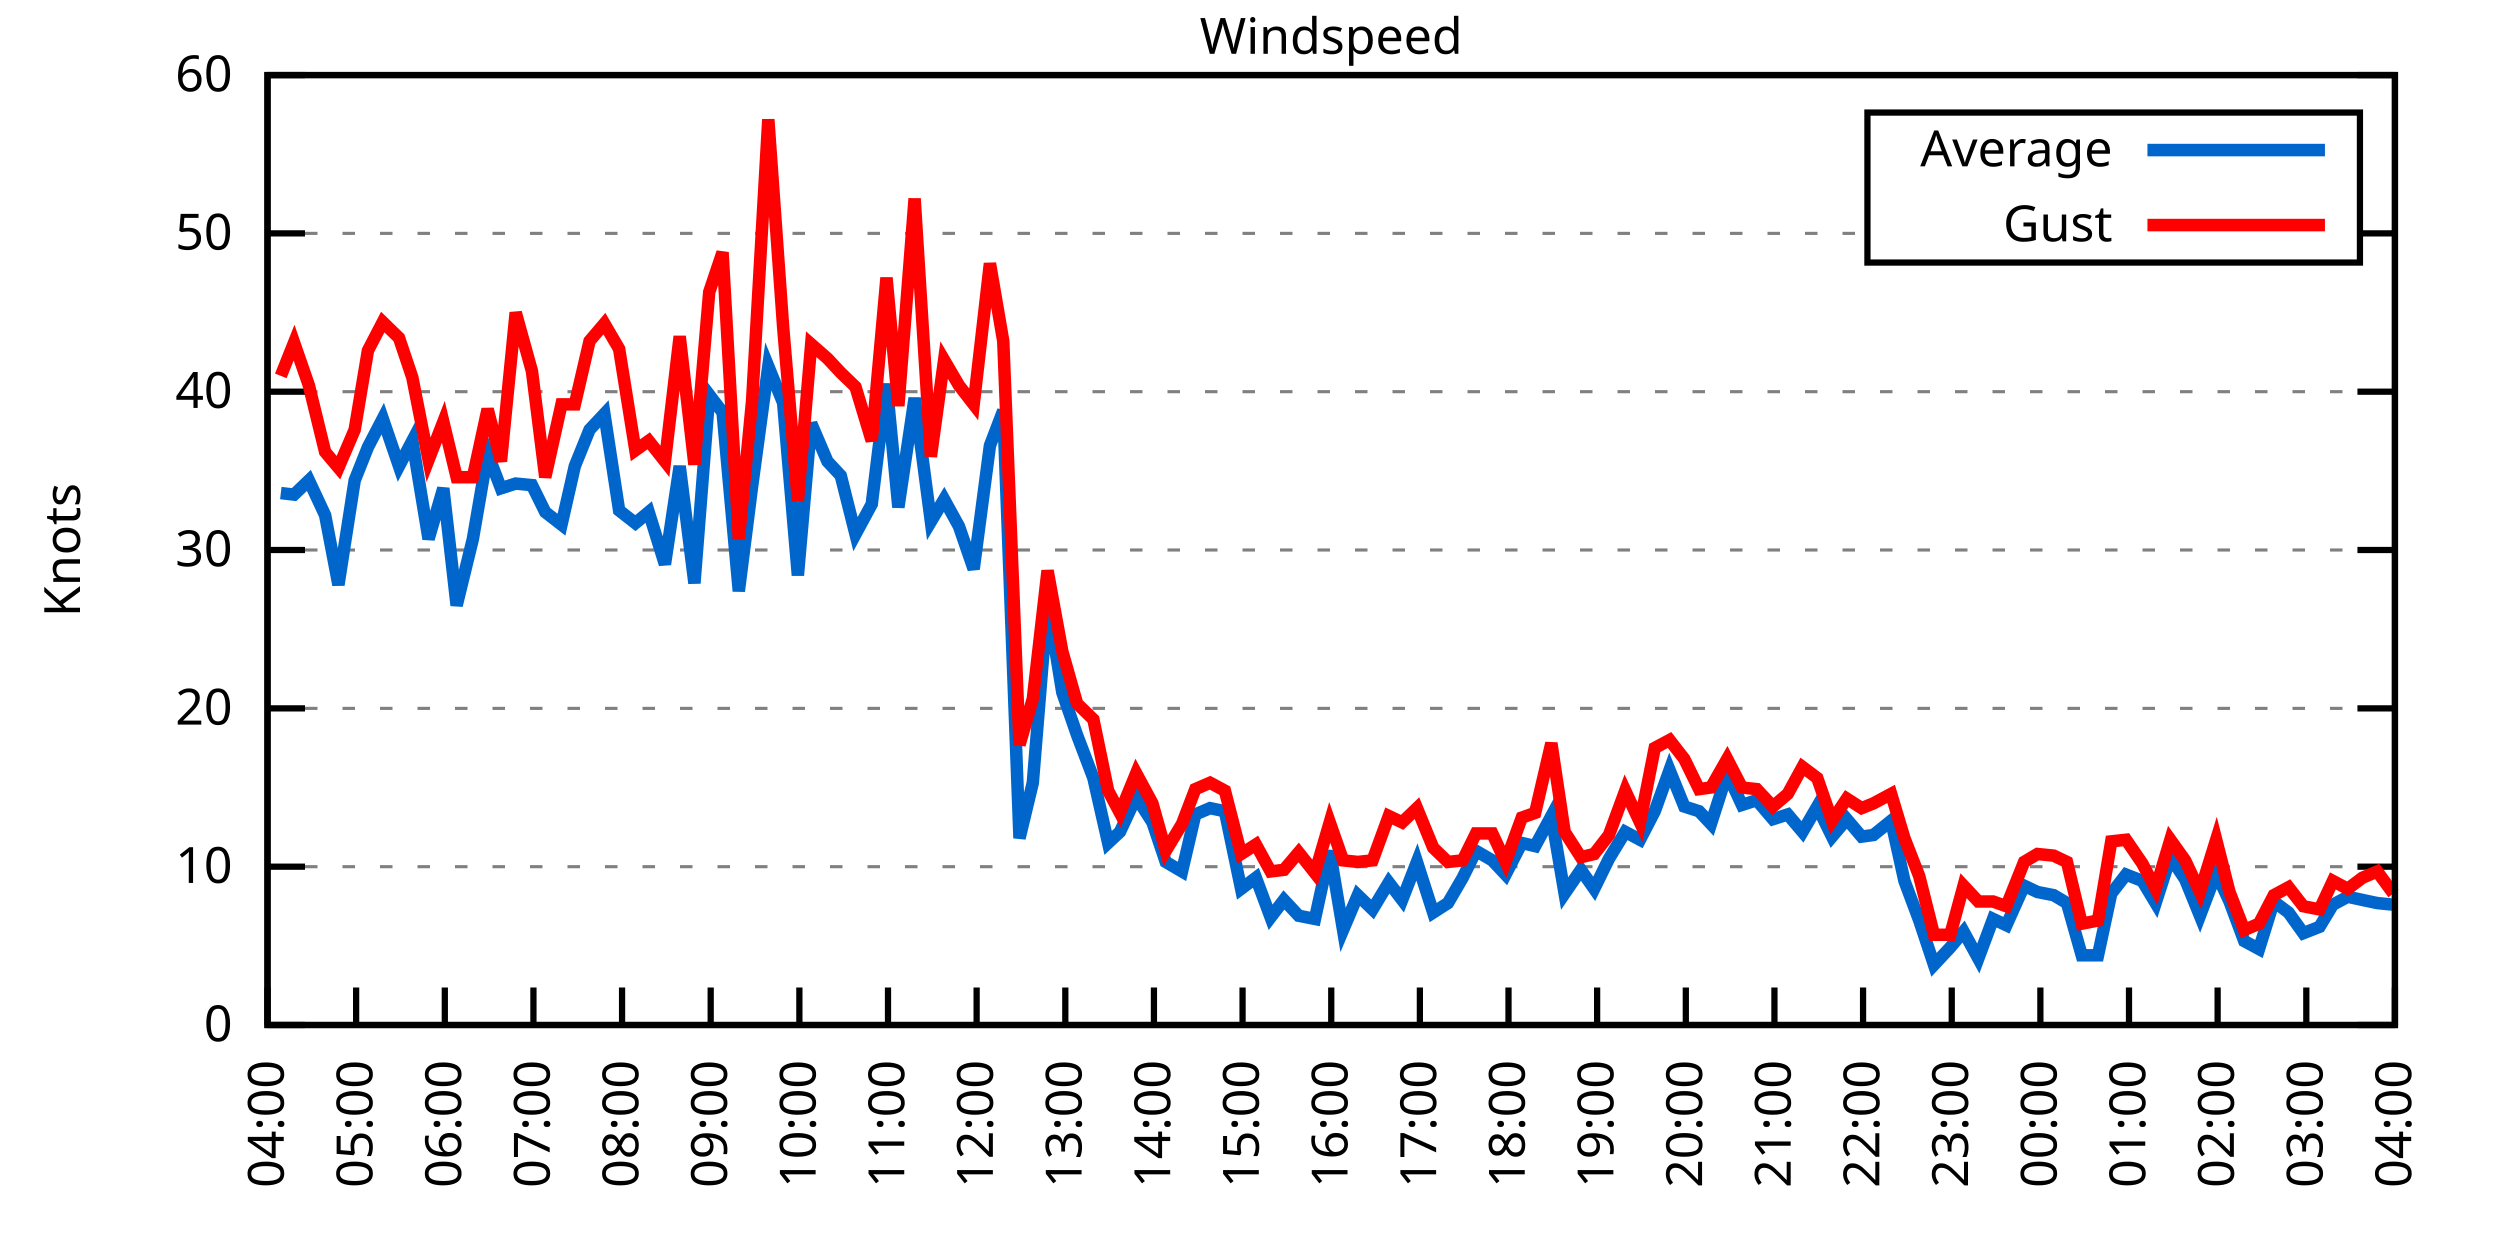
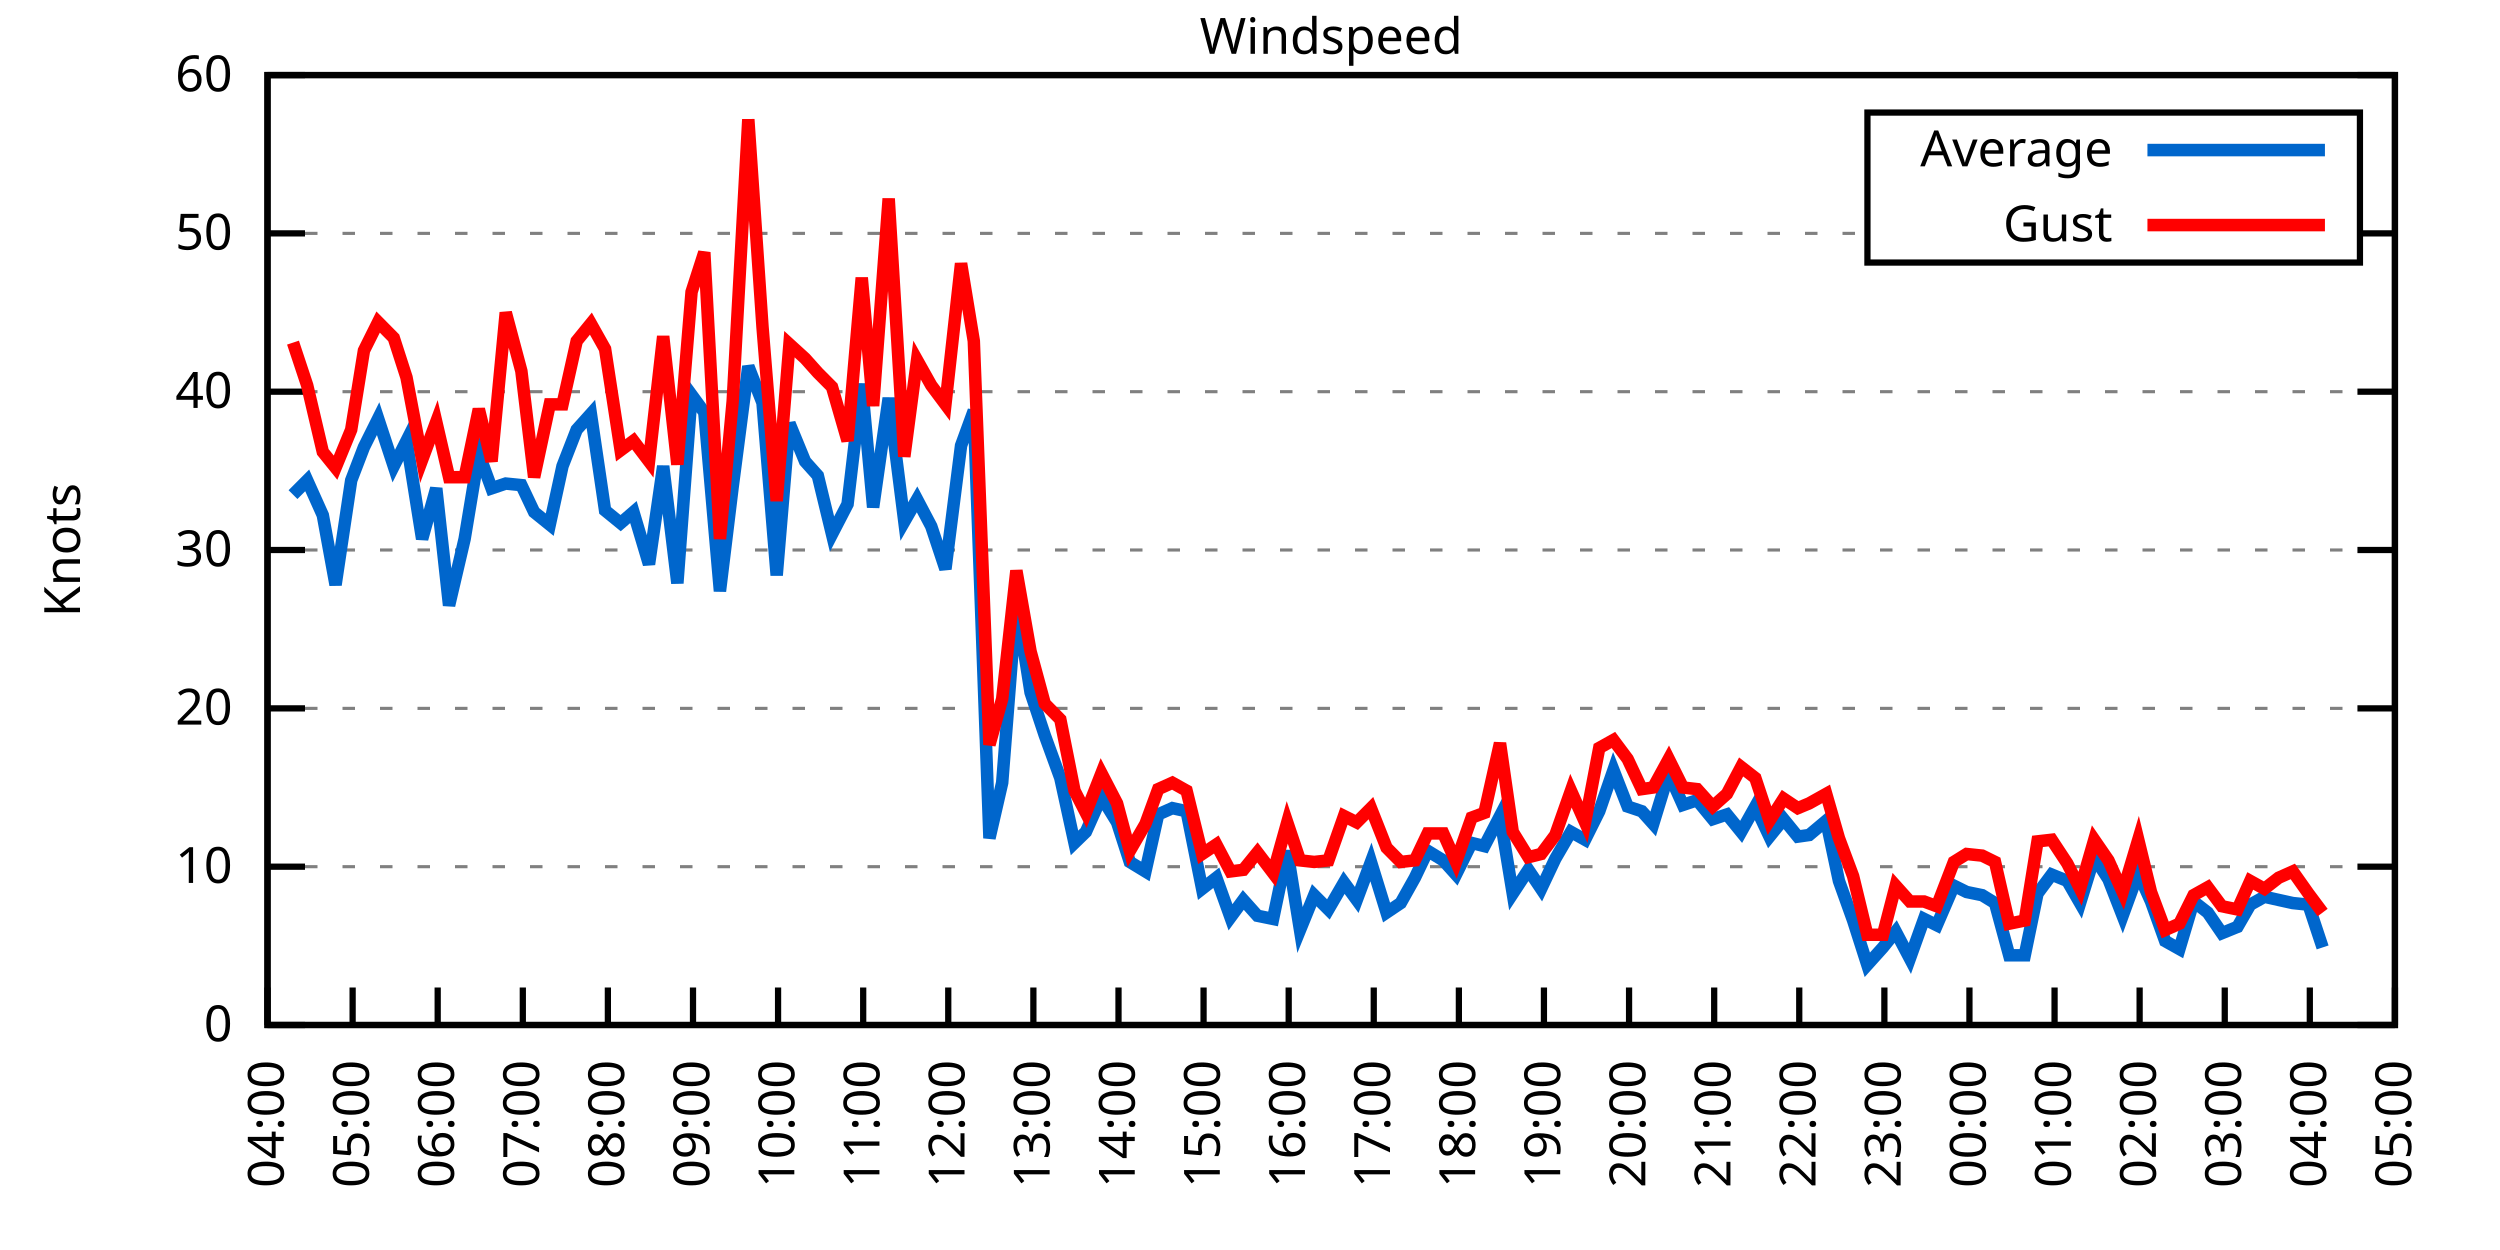
<svg xmlns="http://www.w3.org/2000/svg" xmlns:xlink="http://www.w3.org/1999/xlink" width="400" height="200" viewBox="0 0 400 200">
  <g id="gnuplot_canvas">
    <rect x="0" y="0" width="400" height="200" fill="none" />
    <defs>
      <circle id="gpDot" r="0.5" stroke-width="0.5" stroke="currentColor" />
      <path id="gpPt0" stroke-width="0.333" stroke="currentColor" d="M-1,0 h2 M0,-1 v2" />
      <path id="gpPt1" stroke-width="0.333" stroke="currentColor" d="M-1,-1 L1,1 M1,-1 L-1,1" />
      <path id="gpPt2" stroke-width="0.333" stroke="currentColor" d="M-1,0 L1,0 M0,-1 L0,1 M-1,-1 L1,1 M-1,1 L1,-1" />
      <rect id="gpPt3" stroke-width="0.333" stroke="currentColor" x="-1" y="-1" width="2" height="2" />
      <rect id="gpPt4" stroke-width="0.333" stroke="currentColor" fill="currentColor" x="-1" y="-1" width="2" height="2" />
      <circle id="gpPt5" stroke-width="0.333" stroke="currentColor" cx="0" cy="0" r="1" />
      <use xlink:href="#gpPt5" id="gpPt6" fill="currentColor" stroke="none" />
      <path id="gpPt7" stroke-width="0.333" stroke="currentColor" d="M0,-1.33 L-1.33,0.67 L1.33,0.67 z" />
      <use xlink:href="#gpPt7" id="gpPt8" fill="currentColor" stroke="none" />
      <use xlink:href="#gpPt7" id="gpPt9" stroke="currentColor" transform="rotate(180)" />
      <use xlink:href="#gpPt9" id="gpPt10" fill="currentColor" stroke="none" />
      <use xlink:href="#gpPt3" id="gpPt11" stroke="currentColor" transform="rotate(45)" />
      <use xlink:href="#gpPt11" id="gpPt12" fill="currentColor" stroke="none" />
      <path id="gpPt13" stroke-width="0.333" stroke="currentColor" d="M0,1.330 L1.265,0.411 L0.782,-1.067 L-0.782,-1.076 L-1.265,0.411 z" />
      <use xlink:href="#gpPt13" id="gpPt14" fill="currentColor" stroke="none" />
      <filter id="textbox" filterUnits="objectBoundingBox" x="0" y="0" height="1" width="1">
        <feFlood flood-color="white" flood-opacity="1" result="bgnd" />
        <feComposite in="SourceGraphic" in2="bgnd" operator="atop" />
      </filter>
      <filter id="greybox" filterUnits="objectBoundingBox" x="0" y="0" height="1" width="1">
        <feFlood flood-color="lightgrey" flood-opacity="1" result="grey" />
        <feComposite in="SourceGraphic" in2="grey" operator="atop" />
      </filter>
    </defs>
    <g fill="none" color="white" stroke="currentColor" stroke-width="1.00" stroke-linecap="butt" stroke-linejoin="miter">
</g>
    <g fill="none" color="black" stroke="currentColor" stroke-width="1.00" stroke-linecap="butt" stroke-linejoin="miter">
      <g stroke="none" shape-rendering="crispEdges">
        <polygon fill="rgb(255, 255, 255)" points="42.80,164.00 383.18,164.00 383.18,12.02 42.80,12.02 " />
      </g>
    </g>
    <g fill="none" color="black" stroke="currentColor" stroke-width="1.00" stroke-linecap="butt" stroke-linejoin="miter">
</g>
    <g fill="none" color="black" stroke="black" stroke-width="0.50" stroke-linecap="butt" stroke-linejoin="miter">
</g>
    <g fill="none" color="gray" stroke="currentColor" stroke-width="0.50" stroke-linecap="butt" stroke-linejoin="miter">
      <path stroke="gray" stroke-dasharray="2,4" class="gridline" d="M42.80,164.00 L383.19,164.00  " />
    </g>
    <g fill="none" color="gray" stroke="gray" stroke-width="1.00" stroke-linecap="butt" stroke-linejoin="miter">
</g>
    <g fill="none" color="black" stroke="currentColor" stroke-width="1.00" stroke-linecap="butt" stroke-linejoin="miter">
      <path stroke="black" d="M42.80,164.00 L48.80,164.00 M383.19,164.00 L377.19,164.00  " />
      <g transform="translate(37.20,166.60)" stroke="none" fill="black" font-family="Sans" font-size="8.00" text-anchor="end">
        <text>
          <tspan font-family="Sans"> 0</tspan>
        </text>
      </g>
    </g>
    <g fill="none" color="black" stroke="currentColor" stroke-width="1.00" stroke-linecap="butt" stroke-linejoin="miter">
</g>
    <g fill="none" color="black" stroke="black" stroke-width="0.50" stroke-linecap="butt" stroke-linejoin="miter">
</g>
    <g fill="none" color="gray" stroke="currentColor" stroke-width="0.50" stroke-linecap="butt" stroke-linejoin="miter">
      <path stroke="gray" stroke-dasharray="2,4" class="gridline" d="M42.80,138.67 L383.19,138.67  " />
    </g>
    <g fill="none" color="gray" stroke="gray" stroke-width="1.00" stroke-linecap="butt" stroke-linejoin="miter">
</g>
    <g fill="none" color="black" stroke="currentColor" stroke-width="1.00" stroke-linecap="butt" stroke-linejoin="miter">
      <path stroke="black" d="M42.80,138.67 L48.80,138.67 M383.19,138.67 L377.19,138.67  " />
      <g transform="translate(37.20,141.27)" stroke="none" fill="black" font-family="Sans" font-size="8.00" text-anchor="end">
        <text>
          <tspan font-family="Sans"> 10</tspan>
        </text>
      </g>
    </g>
    <g fill="none" color="black" stroke="currentColor" stroke-width="1.00" stroke-linecap="butt" stroke-linejoin="miter">
</g>
    <g fill="none" color="black" stroke="black" stroke-width="0.50" stroke-linecap="butt" stroke-linejoin="miter">
</g>
    <g fill="none" color="gray" stroke="currentColor" stroke-width="0.50" stroke-linecap="butt" stroke-linejoin="miter">
      <path stroke="gray" stroke-dasharray="2,4" class="gridline" d="M42.80,113.34 L383.19,113.34  " />
    </g>
    <g fill="none" color="gray" stroke="gray" stroke-width="1.00" stroke-linecap="butt" stroke-linejoin="miter">
</g>
    <g fill="none" color="black" stroke="currentColor" stroke-width="1.00" stroke-linecap="butt" stroke-linejoin="miter">
      <path stroke="black" d="M42.80,113.34 L48.80,113.34 M383.19,113.34 L377.19,113.34  " />
      <g transform="translate(37.20,115.94)" stroke="none" fill="black" font-family="Sans" font-size="8.00" text-anchor="end">
        <text>
          <tspan font-family="Sans"> 20</tspan>
        </text>
      </g>
    </g>
    <g fill="none" color="black" stroke="currentColor" stroke-width="1.00" stroke-linecap="butt" stroke-linejoin="miter">
</g>
    <g fill="none" color="black" stroke="black" stroke-width="0.50" stroke-linecap="butt" stroke-linejoin="miter">
</g>
    <g fill="none" color="gray" stroke="currentColor" stroke-width="0.50" stroke-linecap="butt" stroke-linejoin="miter">
      <path stroke="gray" stroke-dasharray="2,4" class="gridline" d="M42.80,88.00 L383.19,88.00  " />
    </g>
    <g fill="none" color="gray" stroke="gray" stroke-width="1.00" stroke-linecap="butt" stroke-linejoin="miter">
</g>
    <g fill="none" color="black" stroke="currentColor" stroke-width="1.00" stroke-linecap="butt" stroke-linejoin="miter">
      <path stroke="black" d="M42.80,88.00 L48.80,88.00 M383.19,88.00 L377.19,88.00  " />
      <g transform="translate(37.20,90.60)" stroke="none" fill="black" font-family="Sans" font-size="8.00" text-anchor="end">
        <text>
          <tspan font-family="Sans"> 30</tspan>
        </text>
      </g>
    </g>
    <g fill="none" color="black" stroke="currentColor" stroke-width="1.00" stroke-linecap="butt" stroke-linejoin="miter">
</g>
    <g fill="none" color="black" stroke="black" stroke-width="0.50" stroke-linecap="butt" stroke-linejoin="miter">
</g>
    <g fill="none" color="gray" stroke="currentColor" stroke-width="0.50" stroke-linecap="butt" stroke-linejoin="miter">
      <path stroke="gray" stroke-dasharray="2,4" class="gridline" d="M42.80,62.67 L383.19,62.67  " />
    </g>
    <g fill="none" color="gray" stroke="gray" stroke-width="1.00" stroke-linecap="butt" stroke-linejoin="miter">
</g>
    <g fill="none" color="black" stroke="currentColor" stroke-width="1.00" stroke-linecap="butt" stroke-linejoin="miter">
      <path stroke="black" d="M42.80,62.67 L48.80,62.67 M383.19,62.67 L377.19,62.67  " />
      <g transform="translate(37.20,65.27)" stroke="none" fill="black" font-family="Sans" font-size="8.00" text-anchor="end">
        <text>
          <tspan font-family="Sans"> 40</tspan>
        </text>
      </g>
    </g>
    <g fill="none" color="black" stroke="currentColor" stroke-width="1.00" stroke-linecap="butt" stroke-linejoin="miter">
</g>
    <g fill="none" color="black" stroke="black" stroke-width="0.50" stroke-linecap="butt" stroke-linejoin="miter">
</g>
    <g fill="none" color="gray" stroke="currentColor" stroke-width="0.50" stroke-linecap="butt" stroke-linejoin="miter">
      <path stroke="gray" stroke-dasharray="2,4" class="gridline" d="M42.80,37.34 L298.79,37.34 M377.59,37.34 L383.19,37.34  " />
    </g>
    <g fill="none" color="gray" stroke="gray" stroke-width="1.00" stroke-linecap="butt" stroke-linejoin="miter">
</g>
    <g fill="none" color="black" stroke="currentColor" stroke-width="1.00" stroke-linecap="butt" stroke-linejoin="miter">
      <path stroke="black" d="M42.80,37.34 L48.80,37.34 M383.19,37.34 L377.19,37.34  " />
      <g transform="translate(37.20,39.94)" stroke="none" fill="black" font-family="Sans" font-size="8.00" text-anchor="end">
        <text>
          <tspan font-family="Sans"> 50</tspan>
        </text>
      </g>
    </g>
    <g fill="none" color="black" stroke="currentColor" stroke-width="1.00" stroke-linecap="butt" stroke-linejoin="miter">
</g>
    <g fill="none" color="black" stroke="black" stroke-width="0.50" stroke-linecap="butt" stroke-linejoin="miter">
</g>
    <g fill="none" color="gray" stroke="currentColor" stroke-width="0.50" stroke-linecap="butt" stroke-linejoin="miter">
      <path stroke="gray" stroke-dasharray="2,4" class="gridline" d="M42.80,12.01 L383.19,12.01  " />
    </g>
    <g fill="none" color="gray" stroke="gray" stroke-width="1.00" stroke-linecap="butt" stroke-linejoin="miter">
</g>
    <g fill="none" color="black" stroke="currentColor" stroke-width="1.00" stroke-linecap="butt" stroke-linejoin="miter">
      <path stroke="black" d="M42.80,12.01 L48.80,12.01 M383.19,12.01 L377.19,12.01  " />
      <g transform="translate(37.20,14.61)" stroke="none" fill="black" font-family="Sans" font-size="8.00" text-anchor="end">
        <text>
          <tspan font-family="Sans"> 60</tspan>
        </text>
      </g>
    </g>
    <g fill="none" color="black" stroke="currentColor" stroke-width="1.00" stroke-linecap="butt" stroke-linejoin="miter">
      <path stroke="black" d="M42.80,164.00 L42.80,158.00  " />
      <g transform="translate(45.40,169.60) rotate(270.00)" stroke="none" fill="black" font-family="Sans" font-size="8.00" text-anchor="end">
        <text>
          <tspan font-family="Sans">04:00</tspan>
        </text>
      </g>
    </g>
    <g fill="none" color="black" stroke="currentColor" stroke-width="1.00" stroke-linecap="butt" stroke-linejoin="miter">
-       <path stroke="black" d="M56.98,164.00 L56.98,158.00  " />
-       <g transform="translate(59.58,169.60) rotate(270.00)" stroke="none" fill="black" font-family="Sans" font-size="8.00" text-anchor="end">
+       <path stroke="black" d="M56.42,164.00 L56.42,158.00  " />
+       <g transform="translate(59.02,169.60) rotate(270.00)" stroke="none" fill="black" font-family="Sans" font-size="8.00" text-anchor="end">
        <text>
          <tspan font-family="Sans">05:00</tspan>
        </text>
      </g>
    </g>
    <g fill="none" color="black" stroke="currentColor" stroke-width="1.00" stroke-linecap="butt" stroke-linejoin="miter">
-       <path stroke="black" d="M71.17,164.00 L71.17,158.00  " />
-       <g transform="translate(73.77,169.60) rotate(270.00)" stroke="none" fill="black" font-family="Sans" font-size="8.00" text-anchor="end">
+       <path stroke="black" d="M70.03,164.00 L70.03,158.00  " />
+       <g transform="translate(72.63,169.60) rotate(270.00)" stroke="none" fill="black" font-family="Sans" font-size="8.00" text-anchor="end">
        <text>
          <tspan font-family="Sans">06:00</tspan>
        </text>
      </g>
    </g>
    <g fill="none" color="black" stroke="currentColor" stroke-width="1.00" stroke-linecap="butt" stroke-linejoin="miter">
-       <path stroke="black" d="M85.35,164.00 L85.35,158.00  " />
-       <g transform="translate(87.95,169.60) rotate(270.00)" stroke="none" fill="black" font-family="Sans" font-size="8.00" text-anchor="end">
+       <path stroke="black" d="M83.65,164.00 L83.65,158.00  " />
+       <g transform="translate(86.25,169.60) rotate(270.00)" stroke="none" fill="black" font-family="Sans" font-size="8.00" text-anchor="end">
        <text>
          <tspan font-family="Sans">07:00</tspan>
        </text>
      </g>
    </g>
    <g fill="none" color="black" stroke="currentColor" stroke-width="1.00" stroke-linecap="butt" stroke-linejoin="miter">
-       <path stroke="black" d="M99.53,164.00 L99.53,158.00  " />
-       <g transform="translate(102.13,169.60) rotate(270.00)" stroke="none" fill="black" font-family="Sans" font-size="8.00" text-anchor="end">
+       <path stroke="black" d="M97.26,164.00 L97.26,158.00  " />
+       <g transform="translate(99.86,169.60) rotate(270.00)" stroke="none" fill="black" font-family="Sans" font-size="8.00" text-anchor="end">
        <text>
          <tspan font-family="Sans">08:00</tspan>
        </text>
      </g>
    </g>
    <g fill="none" color="black" stroke="currentColor" stroke-width="1.00" stroke-linecap="butt" stroke-linejoin="miter">
-       <path stroke="black" d="M113.71,164.00 L113.71,158.00  " />
-       <g transform="translate(116.31,169.60) rotate(270.00)" stroke="none" fill="black" font-family="Sans" font-size="8.00" text-anchor="end">
+       <path stroke="black" d="M110.88,164.00 L110.88,158.00  " />
+       <g transform="translate(113.48,169.60) rotate(270.00)" stroke="none" fill="black" font-family="Sans" font-size="8.00" text-anchor="end">
        <text>
          <tspan font-family="Sans">09:00</tspan>
        </text>
      </g>
    </g>
    <g fill="none" color="black" stroke="currentColor" stroke-width="1.00" stroke-linecap="butt" stroke-linejoin="miter">
-       <path stroke="black" d="M127.90,164.00 L127.90,158.00  " />
-       <g transform="translate(130.50,169.60) rotate(270.00)" stroke="none" fill="black" font-family="Sans" font-size="8.00" text-anchor="end">
+       <path stroke="black" d="M124.49,164.00 L124.49,158.00  " />
+       <g transform="translate(127.09,169.60) rotate(270.00)" stroke="none" fill="black" font-family="Sans" font-size="8.00" text-anchor="end">
        <text>
          <tspan font-family="Sans">10:00</tspan>
        </text>
      </g>
    </g>
    <g fill="none" color="black" stroke="currentColor" stroke-width="1.00" stroke-linecap="butt" stroke-linejoin="miter">
-       <path stroke="black" d="M142.08,164.00 L142.08,158.00  " />
-       <g transform="translate(144.68,169.60) rotate(270.00)" stroke="none" fill="black" font-family="Sans" font-size="8.00" text-anchor="end">
+       <path stroke="black" d="M138.11,164.00 L138.11,158.00  " />
+       <g transform="translate(140.71,169.60) rotate(270.00)" stroke="none" fill="black" font-family="Sans" font-size="8.00" text-anchor="end">
        <text>
          <tspan font-family="Sans">11:00</tspan>
        </text>
      </g>
    </g>
    <g fill="none" color="black" stroke="currentColor" stroke-width="1.00" stroke-linecap="butt" stroke-linejoin="miter">
-       <path stroke="black" d="M156.26,164.00 L156.26,158.00  " />
-       <g transform="translate(158.86,169.60) rotate(270.00)" stroke="none" fill="black" font-family="Sans" font-size="8.00" text-anchor="end">
+       <path stroke="black" d="M151.72,164.00 L151.72,158.00  " />
+       <g transform="translate(154.32,169.60) rotate(270.00)" stroke="none" fill="black" font-family="Sans" font-size="8.00" text-anchor="end">
        <text>
          <tspan font-family="Sans">12:00</tspan>
        </text>
      </g>
    </g>
    <g fill="none" color="black" stroke="currentColor" stroke-width="1.00" stroke-linecap="butt" stroke-linejoin="miter">
-       <path stroke="black" d="M170.45,164.00 L170.45,158.00  " />
-       <g transform="translate(173.05,169.60) rotate(270.00)" stroke="none" fill="black" font-family="Sans" font-size="8.00" text-anchor="end">
+       <path stroke="black" d="M165.34,164.00 L165.34,158.00  " />
+       <g transform="translate(167.94,169.60) rotate(270.00)" stroke="none" fill="black" font-family="Sans" font-size="8.00" text-anchor="end">
        <text>
          <tspan font-family="Sans">13:00</tspan>
        </text>
      </g>
    </g>
    <g fill="none" color="black" stroke="currentColor" stroke-width="1.00" stroke-linecap="butt" stroke-linejoin="miter">
-       <path stroke="black" d="M184.63,164.00 L184.63,158.00  " />
-       <g transform="translate(187.23,169.60) rotate(270.00)" stroke="none" fill="black" font-family="Sans" font-size="8.00" text-anchor="end">
+       <path stroke="black" d="M178.96,164.00 L178.96,158.00  " />
+       <g transform="translate(181.56,169.60) rotate(270.00)" stroke="none" fill="black" font-family="Sans" font-size="8.00" text-anchor="end">
        <text>
          <tspan font-family="Sans">14:00</tspan>
        </text>
      </g>
    </g>
    <g fill="none" color="black" stroke="currentColor" stroke-width="1.00" stroke-linecap="butt" stroke-linejoin="miter">
-       <path stroke="black" d="M198.81,164.00 L198.81,158.00  " />
-       <g transform="translate(201.41,169.60) rotate(270.00)" stroke="none" fill="black" font-family="Sans" font-size="8.00" text-anchor="end">
+       <path stroke="black" d="M192.57,164.00 L192.57,158.00  " />
+       <g transform="translate(195.17,169.60) rotate(270.00)" stroke="none" fill="black" font-family="Sans" font-size="8.00" text-anchor="end">
        <text>
          <tspan font-family="Sans">15:00</tspan>
        </text>
      </g>
    </g>
    <g fill="none" color="black" stroke="currentColor" stroke-width="1.00" stroke-linecap="butt" stroke-linejoin="miter">
-       <path stroke="black" d="M213.00,164.00 L213.00,158.00  " />
-       <g transform="translate(215.60,169.60) rotate(270.00)" stroke="none" fill="black" font-family="Sans" font-size="8.00" text-anchor="end">
+       <path stroke="black" d="M206.19,164.00 L206.19,158.00  " />
+       <g transform="translate(208.79,169.60) rotate(270.00)" stroke="none" fill="black" font-family="Sans" font-size="8.00" text-anchor="end">
        <text>
          <tspan font-family="Sans">16:00</tspan>
        </text>
      </g>
    </g>
    <g fill="none" color="black" stroke="currentColor" stroke-width="1.00" stroke-linecap="butt" stroke-linejoin="miter">
-       <path stroke="black" d="M227.18,164.00 L227.18,158.00  " />
-       <g transform="translate(229.78,169.60) rotate(270.00)" stroke="none" fill="black" font-family="Sans" font-size="8.00" text-anchor="end">
+       <path stroke="black" d="M219.80,164.00 L219.80,158.00  " />
+       <g transform="translate(222.40,169.60) rotate(270.00)" stroke="none" fill="black" font-family="Sans" font-size="8.00" text-anchor="end">
        <text>
          <tspan font-family="Sans">17:00</tspan>
        </text>
      </g>
    </g>
    <g fill="none" color="black" stroke="currentColor" stroke-width="1.00" stroke-linecap="butt" stroke-linejoin="miter">
-       <path stroke="black" d="M241.36,164.00 L241.36,158.00  " />
-       <g transform="translate(243.96,169.60) rotate(270.00)" stroke="none" fill="black" font-family="Sans" font-size="8.00" text-anchor="end">
+       <path stroke="black" d="M233.42,164.00 L233.42,158.00  " />
+       <g transform="translate(236.02,169.60) rotate(270.00)" stroke="none" fill="black" font-family="Sans" font-size="8.00" text-anchor="end">
        <text>
          <tspan font-family="Sans">18:00</tspan>
        </text>
      </g>
    </g>
    <g fill="none" color="black" stroke="currentColor" stroke-width="1.00" stroke-linecap="butt" stroke-linejoin="miter">
-       <path stroke="black" d="M255.54,164.00 L255.54,158.00  " />
-       <g transform="translate(258.14,169.60) rotate(270.00)" stroke="none" fill="black" font-family="Sans" font-size="8.00" text-anchor="end">
+       <path stroke="black" d="M247.03,164.00 L247.03,158.00  " />
+       <g transform="translate(249.63,169.60) rotate(270.00)" stroke="none" fill="black" font-family="Sans" font-size="8.00" text-anchor="end">
        <text>
          <tspan font-family="Sans">19:00</tspan>
        </text>
      </g>
    </g>
    <g fill="none" color="black" stroke="currentColor" stroke-width="1.00" stroke-linecap="butt" stroke-linejoin="miter">
-       <path stroke="black" d="M269.73,164.00 L269.73,158.00  " />
-       <g transform="translate(272.33,169.60) rotate(270.00)" stroke="none" fill="black" font-family="Sans" font-size="8.00" text-anchor="end">
+       <path stroke="black" d="M260.65,164.00 L260.65,158.00  " />
+       <g transform="translate(263.25,169.60) rotate(270.00)" stroke="none" fill="black" font-family="Sans" font-size="8.00" text-anchor="end">
        <text>
          <tspan font-family="Sans">20:00</tspan>
        </text>
      </g>
    </g>
    <g fill="none" color="black" stroke="currentColor" stroke-width="1.00" stroke-linecap="butt" stroke-linejoin="miter">
-       <path stroke="black" d="M283.91,164.00 L283.91,158.00  " />
-       <g transform="translate(286.51,169.60) rotate(270.00)" stroke="none" fill="black" font-family="Sans" font-size="8.00" text-anchor="end">
+       <path stroke="black" d="M274.27,164.00 L274.27,158.00  " />
+       <g transform="translate(276.87,169.60) rotate(270.00)" stroke="none" fill="black" font-family="Sans" font-size="8.00" text-anchor="end">
        <text>
          <tspan font-family="Sans">21:00</tspan>
        </text>
      </g>
    </g>
    <g fill="none" color="black" stroke="currentColor" stroke-width="1.00" stroke-linecap="butt" stroke-linejoin="miter">
-       <path stroke="black" d="M298.09,164.00 L298.09,158.00  " />
-       <g transform="translate(300.69,169.60) rotate(270.00)" stroke="none" fill="black" font-family="Sans" font-size="8.00" text-anchor="end">
+       <path stroke="black" d="M287.88,164.00 L287.88,158.00  " />
+       <g transform="translate(290.48,169.60) rotate(270.00)" stroke="none" fill="black" font-family="Sans" font-size="8.00" text-anchor="end">
        <text>
          <tspan font-family="Sans">22:00</tspan>
        </text>
      </g>
    </g>
    <g fill="none" color="black" stroke="currentColor" stroke-width="1.00" stroke-linecap="butt" stroke-linejoin="miter">
-       <path stroke="black" d="M312.28,164.00 L312.28,158.00  " />
-       <g transform="translate(314.88,169.60) rotate(270.00)" stroke="none" fill="black" font-family="Sans" font-size="8.00" text-anchor="end">
+       <path stroke="black" d="M301.50,164.00 L301.50,158.00  " />
+       <g transform="translate(304.10,169.60) rotate(270.00)" stroke="none" fill="black" font-family="Sans" font-size="8.00" text-anchor="end">
        <text>
          <tspan font-family="Sans">23:00</tspan>
        </text>
      </g>
    </g>
    <g fill="none" color="black" stroke="currentColor" stroke-width="1.00" stroke-linecap="butt" stroke-linejoin="miter">
-       <path stroke="black" d="M326.46,164.00 L326.46,158.00  " />
-       <g transform="translate(329.06,169.60) rotate(270.00)" stroke="none" fill="black" font-family="Sans" font-size="8.00" text-anchor="end">
+       <path stroke="black" d="M315.11,164.00 L315.11,158.00  " />
+       <g transform="translate(317.71,169.60) rotate(270.00)" stroke="none" fill="black" font-family="Sans" font-size="8.00" text-anchor="end">
        <text>
          <tspan font-family="Sans">00:00</tspan>
        </text>
      </g>
    </g>
    <g fill="none" color="black" stroke="currentColor" stroke-width="1.00" stroke-linecap="butt" stroke-linejoin="miter">
-       <path stroke="black" d="M340.64,164.00 L340.64,158.00  " />
-       <g transform="translate(343.24,169.60) rotate(270.00)" stroke="none" fill="black" font-family="Sans" font-size="8.00" text-anchor="end">
+       <path stroke="black" d="M328.73,164.00 L328.73,158.00  " />
+       <g transform="translate(331.33,169.60) rotate(270.00)" stroke="none" fill="black" font-family="Sans" font-size="8.00" text-anchor="end">
        <text>
          <tspan font-family="Sans">01:00</tspan>
        </text>
      </g>
    </g>
    <g fill="none" color="black" stroke="currentColor" stroke-width="1.00" stroke-linecap="butt" stroke-linejoin="miter">
-       <path stroke="black" d="M354.82,164.00 L354.82,158.00  " />
-       <g transform="translate(357.42,169.60) rotate(270.00)" stroke="none" fill="black" font-family="Sans" font-size="8.00" text-anchor="end">
+       <path stroke="black" d="M342.34,164.00 L342.34,158.00  " />
+       <g transform="translate(344.94,169.60) rotate(270.00)" stroke="none" fill="black" font-family="Sans" font-size="8.00" text-anchor="end">
        <text>
          <tspan font-family="Sans">02:00</tspan>
        </text>
      </g>
    </g>
    <g fill="none" color="black" stroke="currentColor" stroke-width="1.00" stroke-linecap="butt" stroke-linejoin="miter">
-       <path stroke="black" d="M369.01,164.00 L369.01,158.00  " />
-       <g transform="translate(371.61,169.60) rotate(270.00)" stroke="none" fill="black" font-family="Sans" font-size="8.00" text-anchor="end">
+       <path stroke="black" d="M355.96,164.00 L355.96,158.00  " />
+       <g transform="translate(358.56,169.60) rotate(270.00)" stroke="none" fill="black" font-family="Sans" font-size="8.00" text-anchor="end">
        <text>
          <tspan font-family="Sans">03:00</tspan>
+         </text>
+       </g>
+     </g>
+     <g fill="none" color="black" stroke="currentColor" stroke-width="1.00" stroke-linecap="butt" stroke-linejoin="miter">
+       <path stroke="black" d="M369.57,164.00 L369.57,158.00  " />
+       <g transform="translate(372.17,169.60) rotate(270.00)" stroke="none" fill="black" font-family="Sans" font-size="8.00" text-anchor="end">
+         <text>
+           <tspan font-family="Sans">04:00</tspan>
        </text>
      </g>
    </g>
    <g fill="none" color="black" stroke="currentColor" stroke-width="1.00" stroke-linecap="butt" stroke-linejoin="miter">
      <path stroke="black" d="M383.19,164.00 L383.19,158.00  " />
      <g transform="translate(385.79,169.60) rotate(270.00)" stroke="none" fill="black" font-family="Sans" font-size="8.00" text-anchor="end">
        <text>
-           <tspan font-family="Sans">04:00</tspan>
+           <tspan font-family="Sans">05:00</tspan>
        </text>
      </g>
    </g>
    <g fill="none" color="black" stroke="currentColor" stroke-width="1.00" stroke-linecap="butt" stroke-linejoin="miter">
</g>
    <g fill="none" color="black" stroke="currentColor" stroke-width="1.00" stroke-linecap="butt" stroke-linejoin="miter">
      <path stroke="black" d="M42.80,12.01 L42.80,164.00 L383.19,164.00 L383.19,12.01 L42.80,12.01 Z  " />
    </g>
    <g fill="none" color="black" stroke="currentColor" stroke-width="1.00" stroke-linecap="butt" stroke-linejoin="miter">
</g>
    <g fill="none" color="black" stroke="currentColor" stroke-width="1.00" stroke-linecap="butt" stroke-linejoin="miter">
      <path stroke="black" d="M298.79,42.01 L298.79,18.01 L377.59,18.01 L377.59,42.01 L298.79,42.01 Z  " />
    </g>
    <g id="Windspeed_plot_1">
      <g fill="none" color="white" stroke="black" stroke-width="2.00" stroke-linecap="butt" stroke-linejoin="miter">
</g>
      <g fill="none" color="black" stroke="currentColor" stroke-width="2.00" stroke-linecap="butt" stroke-linejoin="miter">
        <g transform="translate(337.99,26.61)" stroke="none" fill="black" font-family="Sans" font-size="8.00" text-anchor="end">
          <text>
            <tspan font-family="Sans">Average</tspan>
          </text>
        </g>
      </g>
      <g fill="none" color="black" stroke="currentColor" stroke-width="2.00" stroke-linecap="butt" stroke-linejoin="miter">
-         <path stroke="rgb(  0, 102, 204)" d="M343.59,24.01 L371.99,24.01 M44.93,78.89 L47.05,79.14 L49.42,76.86 L52.02,82.43 L54.15,93.58 L56.75,76.86   L58.87,71.54 L61.24,66.98 L63.84,74.58 L65.97,70.53 L68.57,86.23 L70.93,78.13 L73.06,96.87 L75.66,86.23   L78.02,72.55 L80.15,78.13 L82.51,77.37 L85.11,77.62 L87.24,81.93 L89.84,83.95 L91.97,74.58 L94.33,68.75   L96.70,66.22 L99.06,81.67 L101.66,83.70 L103.79,81.93 L106.39,90.28 L108.75,74.58 L111.11,93.32 L113.48,63.18   L115.61,65.97 L118.21,94.59 L120.33,77.87 L122.93,58.62 L125.30,64.45 L127.66,92.06 L129.79,67.74 L132.39,73.82   L134.52,76.10 L136.88,85.47 L139.48,80.66 L141.84,61.41 L143.74,81.17 L146.34,63.69 L148.94,83.45 L151.06,79.90   L153.43,84.21 L155.79,91.04 L158.39,71.29 L160.52,65.71 L163.12,134.11 L165.25,125.24 L167.61,96.36 L169.97,110.80   L172.34,117.64 L174.94,124.48 L177.30,134.87 L179.19,133.10 L181.79,127.52 L184.39,131.58 L186.52,137.91 L189.12,139.43   L191.25,130.31 L193.61,129.30 L195.98,129.80 L198.58,142.21 L200.94,140.44 L203.30,146.77 L205.43,143.99 L207.79,146.52   L210.39,147.03 L212.76,136.14 L214.89,148.80 L217.25,143.23 L219.61,145.51 L222.21,141.20 L224.34,143.99 L226.71,137.91   L229.31,146.01 L231.67,144.49 L234.03,140.44 L236.16,136.14 L238.76,137.66 L240.89,139.93 L243.49,134.87 L245.62,135.38   L248.22,130.56 L250.34,142.97 L252.94,139.17 L255.07,142.21 L257.43,137.40 L260.04,133.10 L262.40,134.36 L264.76,129.80   L267.13,123.22 L269.49,129.04 L271.85,129.80 L273.75,131.83 L276.35,123.72 L278.71,128.79 L281.07,128.03 L283.67,131.07   L286.04,130.31 L288.40,133.10 L290.76,129.04 L293.13,133.86 L295.49,131.07 L297.86,133.86 L299.75,133.60 L302.58,131.32   L304.71,140.95 L307.08,147.28 L309.44,154.37 L312.04,151.59 L314.17,149.05 L316.53,153.36 L318.89,147.03 L321.02,148.04   L323.86,141.71 L325.99,142.72 L328.59,143.23 L330.71,144.49 L333.08,152.85 L335.68,152.85 L337.80,142.97 L340.17,139.93   L342.77,140.95 L344.90,144.49 L347.26,137.15 L349.62,140.69 L351.99,146.52 L354.59,139.68 L356.72,144.24 L359.08,150.57   L361.44,151.84 L363.81,144.24 L366.17,146.01 L368.53,149.31 L371.13,148.29 L373.26,144.75 L375.63,143.48 L377.99,143.99   L380.35,144.49 L382.95,144.75  " />
+         <path stroke="rgb(  0, 102, 204)" d="M343.59,24.01 L371.99,24.01 M46.88,79.14 L49.15,76.86 L51.65,82.43 L53.69,93.58 L56.19,76.86 L58.23,71.54   L60.50,66.98 L63.00,74.58 L65.04,70.53 L67.54,86.23 L69.80,78.13 L71.85,96.87 L74.34,86.23 L76.61,72.55   L78.65,78.13 L80.92,77.37 L83.42,77.62 L85.46,81.93 L87.96,83.95 L90.00,74.58 L92.27,68.75 L94.54,66.22   L96.81,81.67 L99.30,83.70 L101.35,81.93 L103.84,90.28 L106.11,74.58 L108.38,93.32 L110.65,63.18 L112.69,65.97   L115.19,94.59 L117.23,77.87 L119.73,58.62 L122.00,64.45 L124.27,92.06 L126.31,67.74 L128.81,73.82 L130.85,76.10   L133.12,85.47 L135.61,80.66 L137.88,61.41 L139.70,81.17 L142.19,63.69 L144.69,83.45 L146.73,79.90 L149.00,84.21   L151.27,91.04 L153.77,71.29 L155.81,65.71 L158.31,134.11 L160.35,125.24 L162.62,96.36 L164.89,110.80 L167.16,117.64   L169.65,124.48 L171.92,134.87 L173.74,133.10 L176.23,127.52 L178.73,131.58 L180.77,137.91 L183.27,139.43 L185.31,130.31   L187.58,129.30 L189.85,129.80 L192.34,142.21 L194.61,140.44 L196.88,146.77 L198.93,143.99 L201.19,146.52 L203.69,147.03   L205.96,136.14 L208.00,148.80 L210.27,143.23 L212.54,145.51 L215.04,141.20 L217.08,143.99 L219.35,137.91 L221.85,146.01   L224.11,144.49 L226.38,140.44 L228.43,136.14 L230.92,137.66 L232.96,139.93 L235.46,134.87 L237.50,135.38 L240.00,130.56   L242.04,142.97 L244.54,139.17 L246.58,142.21 L248.85,137.40 L251.35,133.10 L253.61,134.36 L255.88,129.80 L258.15,123.22   L260.42,129.04 L262.69,129.80 L264.51,131.83 L267.00,123.72 L269.27,128.79 L271.54,128.03 L274.04,131.07 L276.31,130.31   L278.58,133.10 L280.85,129.04 L283.12,133.86 L285.38,131.07 L287.65,133.86 L289.47,133.60 L292.19,131.32 L294.23,140.95   L296.50,147.28 L298.77,154.37 L301.27,151.59 L303.31,149.05 L305.58,153.36 L307.85,147.03 L309.89,148.04 L312.62,141.71   L314.66,142.72 L317.15,143.23 L319.20,144.49 L321.47,152.85 L323.96,152.85 L326.00,142.97 L328.27,139.93 L330.77,140.95   L332.81,144.49 L335.08,137.15 L337.35,140.69 L339.62,146.52 L342.12,139.68 L344.16,144.24 L346.43,150.57 L348.70,151.84   L350.97,144.24 L353.24,146.01 L355.50,149.31 L358.00,148.29 L360.04,144.75 L362.31,143.48 L364.58,143.99 L366.85,144.49   L369.35,144.75 L371.62,151.59  " />
      </g>
    </g>
    <g id="Windspeed_plot_2">
      <g fill="none" color="black" stroke="currentColor" stroke-width="2.00" stroke-linecap="butt" stroke-linejoin="miter">
        <g transform="translate(337.99,38.61)" stroke="none" fill="black" font-family="Sans" font-size="8.00" text-anchor="end">
          <text>
            <tspan font-family="Sans">Gust</tspan>
          </text>
        </g>
      </g>
      <g fill="none" color="black" stroke="currentColor" stroke-width="2.00" stroke-linecap="butt" stroke-linejoin="miter">
-         <path stroke="rgb(255,   0,   0)" d="M343.59,36.01 L371.99,36.01 M44.93,60.14 L47.05,54.82 L49.42,61.66 L52.02,72.30 L54.15,74.83 L56.75,68.75   L58.87,56.09 L61.24,51.53 L63.84,54.06 L65.97,60.39 L68.57,73.57 L70.93,67.49 L73.06,76.35 L75.66,76.35   L78.02,65.46 L80.15,73.82 L82.51,50.01 L85.11,59.38 L87.24,76.35 L89.84,64.70 L91.97,64.70 L94.33,54.57   L96.70,51.78 L99.06,55.83 L101.66,72.05 L103.79,70.53 L106.39,73.82 L108.75,53.81 L111.11,74.33 L113.48,46.71   L115.61,40.38 L118.21,86.23 L120.33,64.19 L122.93,19.10 L125.30,52.29 L127.66,80.15 L129.79,55.07 L132.39,57.35   L134.52,59.63 L136.88,61.91 L139.48,70.53 L141.84,44.43 L143.74,64.95 L146.34,31.77 L148.94,73.06 L151.06,57.61   L153.43,61.66 L155.79,64.70 L158.39,42.15 L160.52,54.57 L163.12,119.16 L165.25,111.82 L167.61,91.30 L169.97,104.22   L172.34,112.58 L174.94,115.11 L177.30,126.51 L179.19,130.06 L181.79,123.72 L184.39,128.54 L186.52,136.14 L189.12,131.83   L191.25,126.26 L193.61,125.24 L195.98,126.51 L198.58,136.64 L200.94,135.12 L203.30,139.43 L205.43,139.17 L207.79,136.39   L210.39,139.68 L212.76,131.58 L214.89,137.66 L217.25,137.91 L219.61,137.66 L222.21,130.56 L224.34,131.58 L226.71,129.30   L229.31,135.63 L231.67,137.91 L234.03,137.66 L236.16,133.35 L238.76,133.35 L240.89,137.91 L243.49,130.82 L245.62,130.06   L248.22,118.91 L250.34,133.10 L252.94,137.15 L255.07,136.64 L257.43,133.60 L260.04,126.51 L262.40,131.58 L264.76,119.67   L267.13,118.40 L269.49,121.44 L271.85,126.26 L273.75,126.00 L276.35,121.44 L278.71,126.00 L281.07,126.26 L283.67,129.04   L286.04,127.02 L288.40,122.71 L290.76,124.48 L293.13,131.32 L295.49,127.78 L297.86,129.30 L299.75,128.54 L302.58,127.02   L304.71,134.11 L307.08,140.19 L309.44,149.56 L312.04,149.56 L314.17,141.71 L316.53,144.24 L318.89,144.24 L321.02,145.00   L323.86,137.91 L325.99,136.64 L328.59,136.90 L330.71,137.91 L333.08,147.79 L335.68,147.28 L337.80,134.62 L340.17,134.36   L342.77,138.16 L344.90,142.21 L347.26,134.36 L349.62,137.66 L351.99,142.72 L354.59,134.36 L356.72,142.72 L359.08,148.80   L361.44,147.79 L363.81,143.23 L366.17,141.96 L368.53,145.00 L371.13,145.51 L373.26,140.95 L375.63,142.21 L377.99,140.44   L380.35,139.43 L382.95,142.97  " />
+         <path stroke="rgb(255,   0,   0)" d="M343.59,36.01 L371.99,36.01 M46.88,54.82 L49.15,61.66 L51.65,72.30 L53.69,74.83 L56.19,68.75 L58.23,56.09   L60.50,51.53 L63.00,54.06 L65.04,60.39 L67.54,73.57 L69.80,67.49 L71.85,76.35 L74.34,76.35 L76.61,65.46   L78.65,73.82 L80.92,50.01 L83.42,59.38 L85.46,76.35 L87.96,64.70 L90.00,64.70 L92.27,54.57 L94.54,51.78   L96.81,55.83 L99.30,72.05 L101.35,70.53 L103.84,73.82 L106.11,53.81 L108.38,74.33 L110.65,46.71 L112.69,40.38   L115.19,86.23 L117.23,64.19 L119.73,19.10 L122.00,52.29 L124.27,80.15 L126.31,55.07 L128.81,57.35 L130.85,59.63   L133.12,61.91 L135.61,70.53 L137.88,44.43 L139.70,64.95 L142.19,31.77 L144.69,73.06 L146.73,57.61 L149.00,61.66   L151.27,64.70 L153.77,42.15 L155.81,54.57 L158.31,119.16 L160.35,111.82 L162.62,91.30 L164.89,104.22 L167.16,112.58   L169.65,115.11 L171.92,126.51 L173.74,130.06 L176.23,123.72 L178.73,128.54 L180.77,136.14 L183.27,131.83 L185.31,126.26   L187.58,125.24 L189.85,126.51 L192.34,136.64 L194.61,135.12 L196.88,139.43 L198.93,139.17 L201.19,136.39 L203.69,139.68   L205.96,131.58 L208.00,137.66 L210.27,137.91 L212.54,137.66 L215.04,130.56 L217.08,131.58 L219.35,129.30 L221.85,135.63   L224.11,137.91 L226.38,137.66 L228.43,133.35 L230.92,133.35 L232.96,137.91 L235.46,130.82 L237.50,130.06 L240.00,118.91   L242.04,133.10 L244.54,137.15 L246.58,136.64 L248.85,133.60 L251.35,126.51 L253.61,131.58 L255.88,119.67 L258.15,118.40   L260.42,121.44 L262.69,126.26 L264.51,126.00 L267.00,121.44 L269.27,126.00 L271.54,126.26 L274.04,129.04 L276.31,127.02   L278.58,122.71 L280.85,124.48 L283.12,131.32 L285.38,127.78 L287.65,129.30 L289.47,128.54 L292.19,127.02 L294.23,134.11   L296.50,140.19 L298.77,149.56 L301.27,149.56 L303.31,141.71 L305.58,144.24 L307.85,144.24 L309.89,145.00 L312.62,137.91   L314.66,136.64 L317.15,136.90 L319.20,137.91 L321.47,147.79 L323.96,147.28 L326.00,134.62 L328.27,134.36 L330.77,138.16   L332.81,142.21 L335.08,134.36 L337.35,137.66 L339.62,142.72 L342.12,134.36 L344.16,142.72 L346.43,148.80 L348.70,147.79   L350.97,143.23 L353.24,141.96 L355.50,145.00 L358.00,145.51 L360.04,140.95 L362.31,142.21 L364.58,140.44 L366.85,139.43   L369.35,142.97 L371.62,146.01  " />
      </g>
    </g>
    <g fill="none" color="black" stroke="currentColor" stroke-width="2.00" stroke-linecap="butt" stroke-linejoin="miter">
</g>
    <g fill="none" color="black" stroke="black" stroke-width="1.00" stroke-linecap="butt" stroke-linejoin="miter">
</g>
    <g fill="none" color="black" stroke="currentColor" stroke-width="1.00" stroke-linecap="butt" stroke-linejoin="miter">
      <path stroke="black" d="M42.80,12.01 L42.80,164.00 L383.19,164.00 L383.19,12.01 L42.80,12.01 Z  " />
      <g transform="translate(12.80,88.01) rotate(270.00)" stroke="none" fill="black" font-family="Sans" font-size="8.00" text-anchor="middle">
        <text>
          <tspan font-family="Sans">Knots</tspan>
        </text>
      </g>
    </g>
    <g fill="none" color="black" stroke="currentColor" stroke-width="1.00" stroke-linecap="butt" stroke-linejoin="miter">
</g>
    <g fill="none" color="black" stroke="currentColor" stroke-width="1.00" stroke-linecap="butt" stroke-linejoin="miter">
      <g transform="translate(212.99,8.61)" stroke="none" fill="black" font-family="Sans" font-size="8.00" text-anchor="middle">
        <text>
          <tspan font-family="Sans">Windspeed</tspan>
        </text>
      </g>
    </g>
    <g fill="none" color="black" stroke="currentColor" stroke-width="1.00" stroke-linecap="butt" stroke-linejoin="miter">
</g>
  </g>
</svg>
